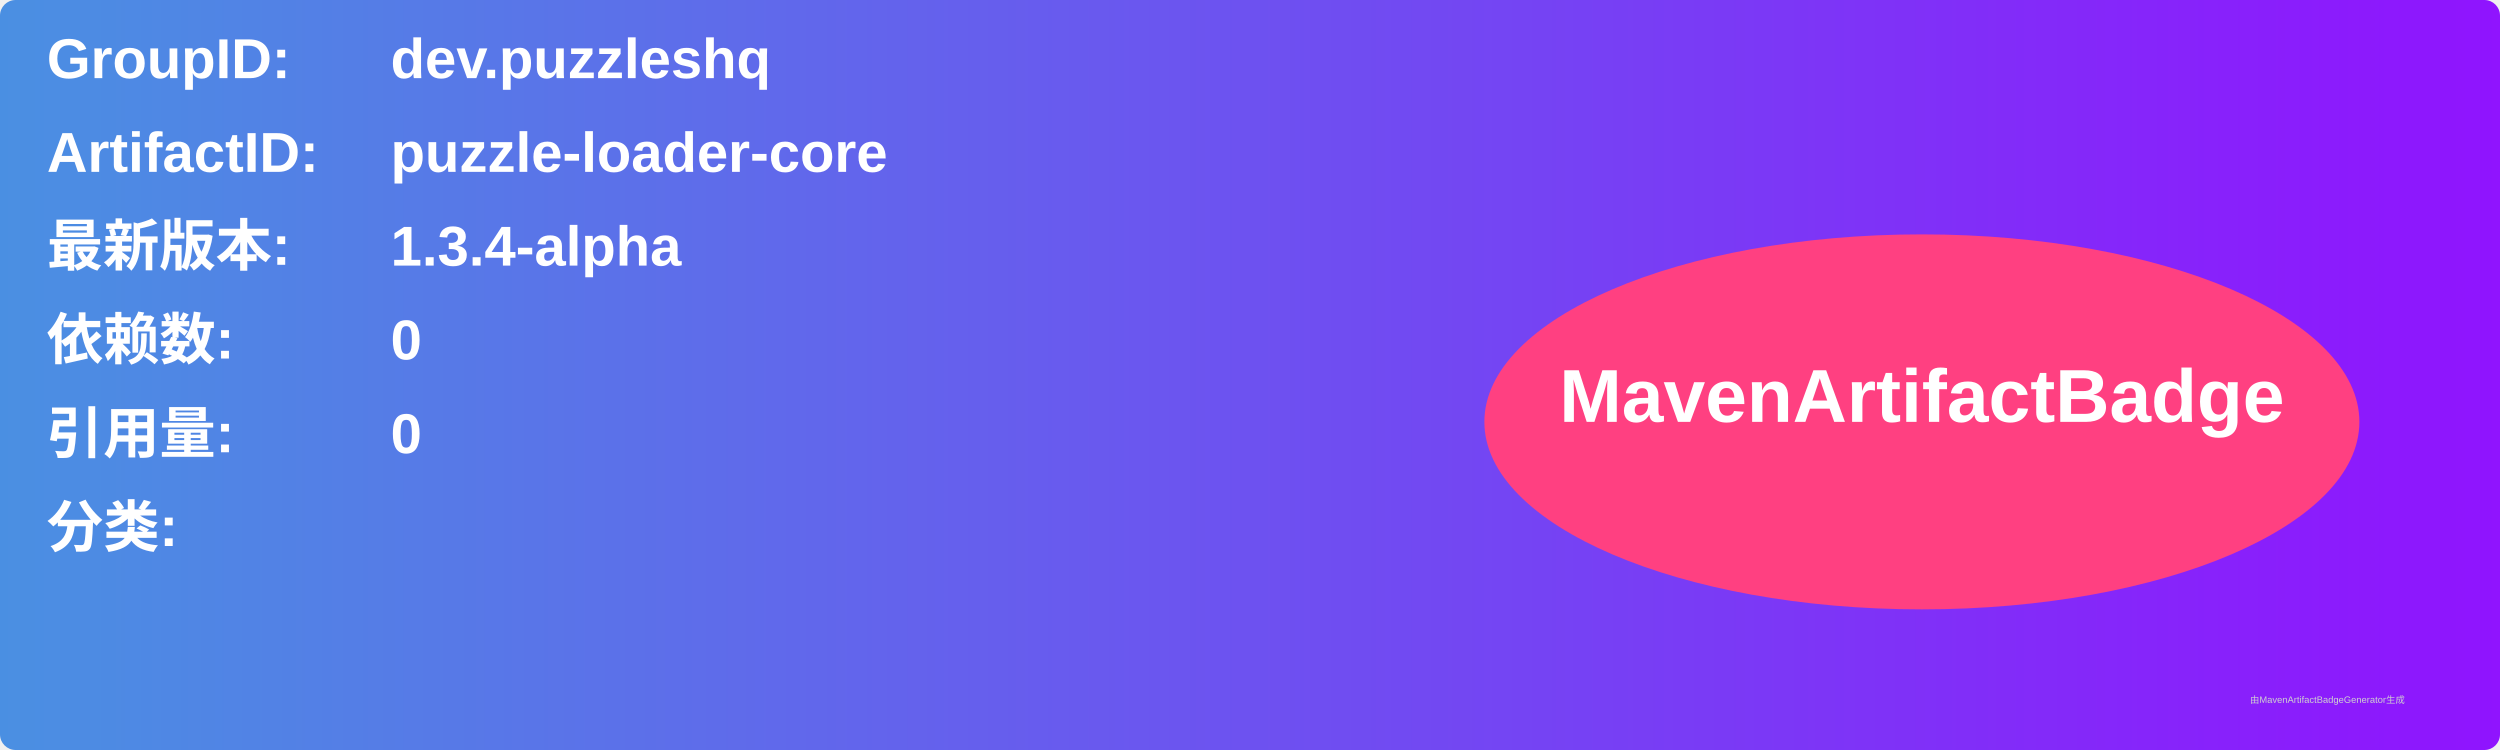
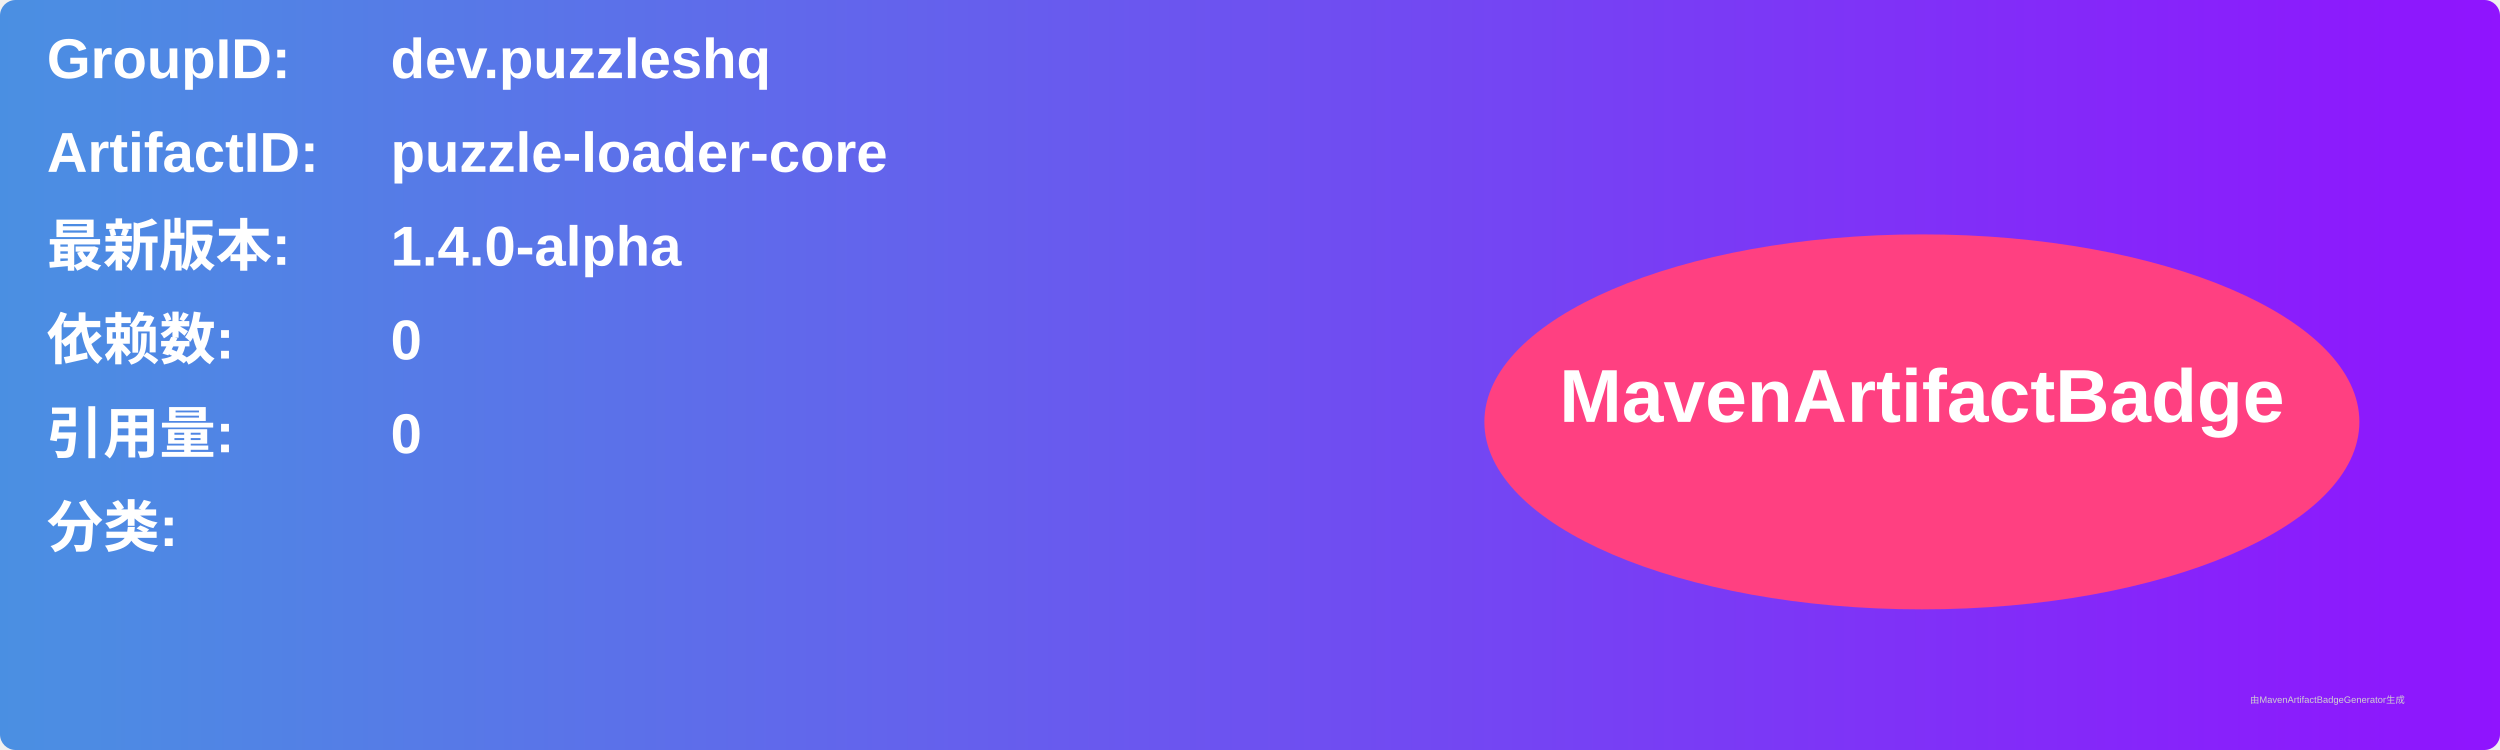
<svg xmlns="http://www.w3.org/2000/svg" width="800" height="240" viewBox="0 0 800 240">
  <linearGradient id="grad" x1="0%" y1="0%" x2="100%" y2="0%">
    <stop offset="0%" stop-color="#4a90e2" />
    <stop offset="100%" stop-color="#9013fe" />
  </linearGradient>
  <rect width="100%" height="100%" rx="5" ry="5" fill="url(#grad)" />
  <g transform="translate(15, 15)">
    <text x="0" y="10" font-family="Arial" font-size="18" fill="white" font-weight="bold" width="260">GroupID:</text>
    <text x="110" y="10" font-family="Arial" font-size="18" fill="white" font-weight="bold" width="460">dev.puzzleshq</text>
    <text x="0" y="40" font-family="Arial" font-size="18" fill="white" font-weight="bold" width="260">ArtifactID:</text>
    <text x="110" y="40" font-family="Arial" font-size="18" fill="white" font-weight="bold" width="460">puzzle-loader-core</text>
    <text x="0" y="70" font-family="Arial" font-size="18" fill="white" font-weight="bold">最新版本:</text>
    <text x="110" y="70" font-family="Arial" font-size="18" fill="white" font-weight="bold">
-       <tspan font-weight="bold">1.3.4-alpha</tspan>
+       <tspan font-weight="bold">1.4.0-alpha</tspan>
    </text>
    <text x="0" y="100" font-family="Arial" font-size="18" fill="white" font-weight="bold">依赖数: </text>
    <text x="110" y="100" font-family="Arial" font-size="18" fill="white">
      <tspan font-weight="bold">0</tspan>
    </text>
    <text x="0" y="130" font-family="Arial" font-size="18" fill="white" font-weight="bold">引用量: </text>
    <text x="110" y="130" font-family="Arial" font-size="18" fill="white">
      <tspan font-weight="bold">0</tspan>
    </text>
    <text x="0" y="160" font-family="Arial" font-size="18" fill="white" font-weight="bold">分类:</text>
    <text x="10" y="190" font-family="Arial" font-size="10" fill="white">
      <tspan font-weight="bold" />
    </text>
    <ellipse cx="600" cy="120" rx="140" ry="60" fill="#ff4081" />
    <text x="600" y="120" text-anchor="middle" font-family="Arial" font-size="24" fill="white" font-weight="bold">MavenArtifactBadge</text>
  </g>
  <text x="720" y="225" font-family="Arial" font-size="3" fill="#d0d0d0">由MavenArtifactBadgeGenerator生成</text>
</svg>
